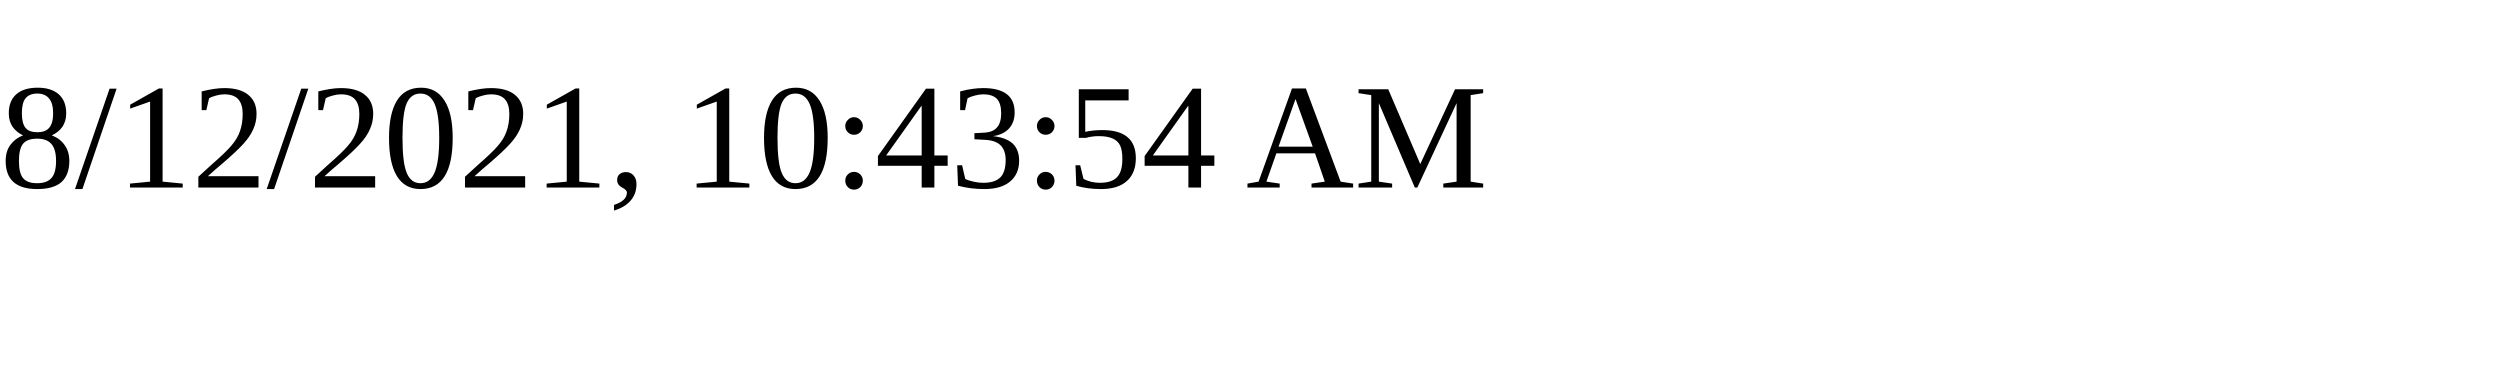
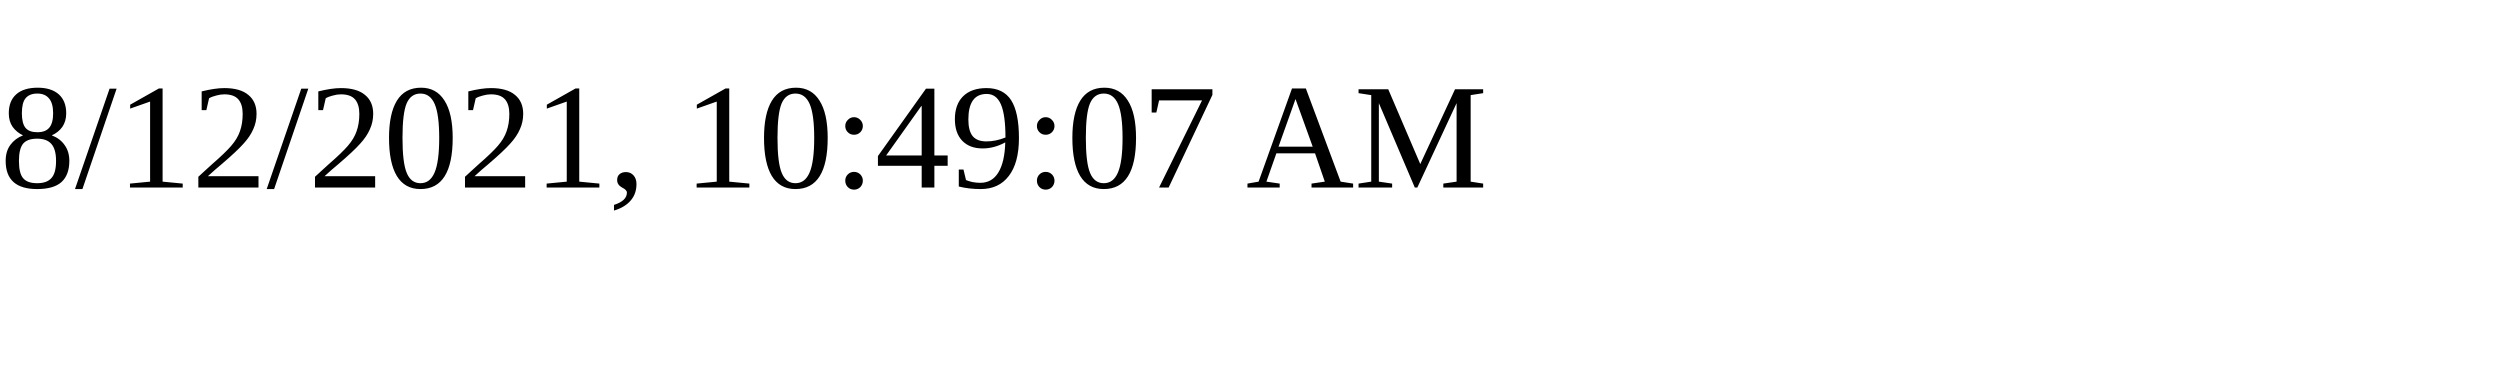
<svg xmlns="http://www.w3.org/2000/svg" height="30" width="200">
-   <text x="0" y="15">8/12/2021, 10:43:54 AM</text>
+   <text x="0" y="15">8/12/2021, 10:49:07 AM</text>
</svg>
